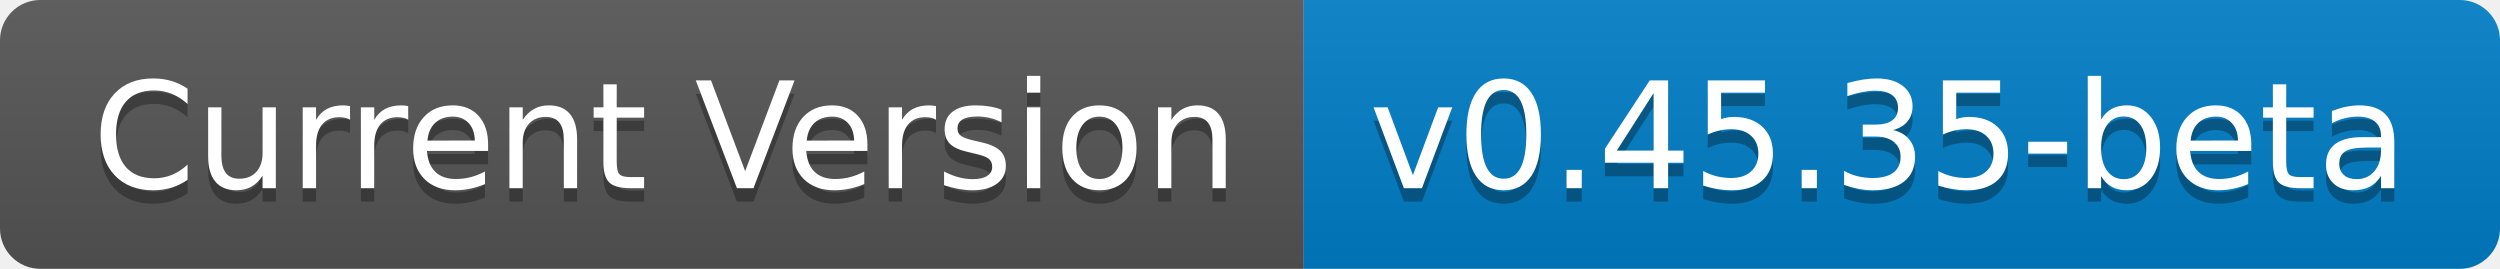
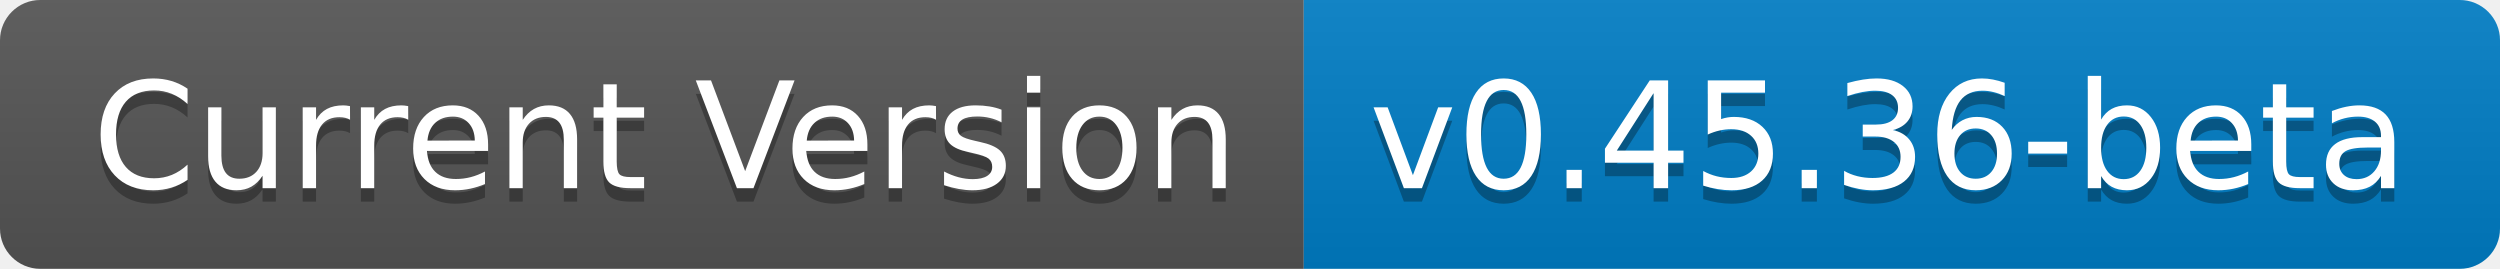
- <svg xmlns="http://www.w3.org/2000/svg" width="186" height="20" role="img" aria-label="Current Version: v0.45.35-beta">
+ <svg xmlns="http://www.w3.org/2000/svg" width="186" height="20" role="img" aria-label="Current Version: v0.45.36-beta">
  <linearGradient id="s" x2="0" y2="100%">
    <stop offset="0" stop-color="#bbb" stop-opacity=".1" />
    <stop offset="1" stop-opacity=".1" />
  </linearGradient>
  <clipPath id="r">
    <rect width="186" height="20" rx="3" fill="#fff" />
  </clipPath>
  <g clip-path="url(#r)">
    <rect width="97" height="20" fill="#555" />
    <rect x="97" width="89" height="20" fill="#007ec6" />
    <rect width="186" height="20" fill="url(#s)" />
  </g>
  <g fill="#fff" text-anchor="middle" font-family="Verdana,Geneva,DejaVu Sans,sans-serif" text-rendering="geometricPrecision" font-size="110">
    <text aria-hidden="true" x="495" y="150" fill="#010101" fill-opacity=".3" transform="scale(.1)" textLength="870">Current Version</text>
    <text x="495" y="140" transform="scale(.1)" fill="#fff" textLength="870">Current Version</text>
-     <text aria-hidden="true" x="1405" y="150" fill="#010101" fill-opacity=".3" transform="scale(.1)" textLength="790">v0.45.35-beta</text>
-     <text x="1405" y="140" transform="scale(.1)" fill="#fff" textLength="790">v0.45.35-beta</text>
+     <text aria-hidden="true" x="1405" y="150" fill="#010101" fill-opacity=".3" transform="scale(.1)" textLength="790">v0.45.36-beta</text>
+     <text x="1405" y="140" transform="scale(.1)" fill="#fff" textLength="790">v0.45.36-beta</text>
  </g>
</svg>
